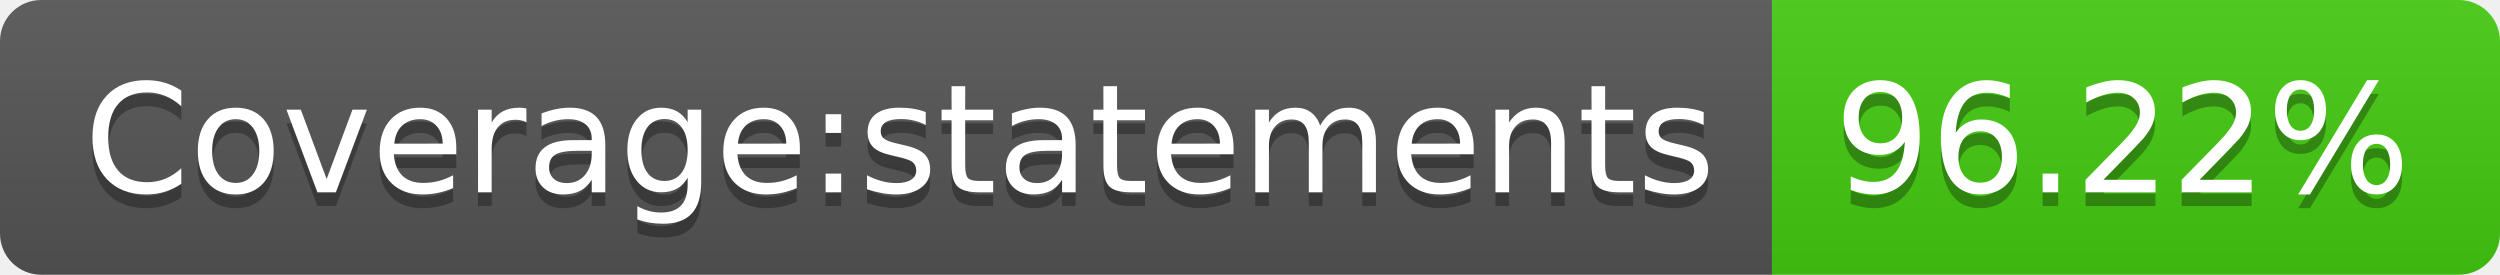
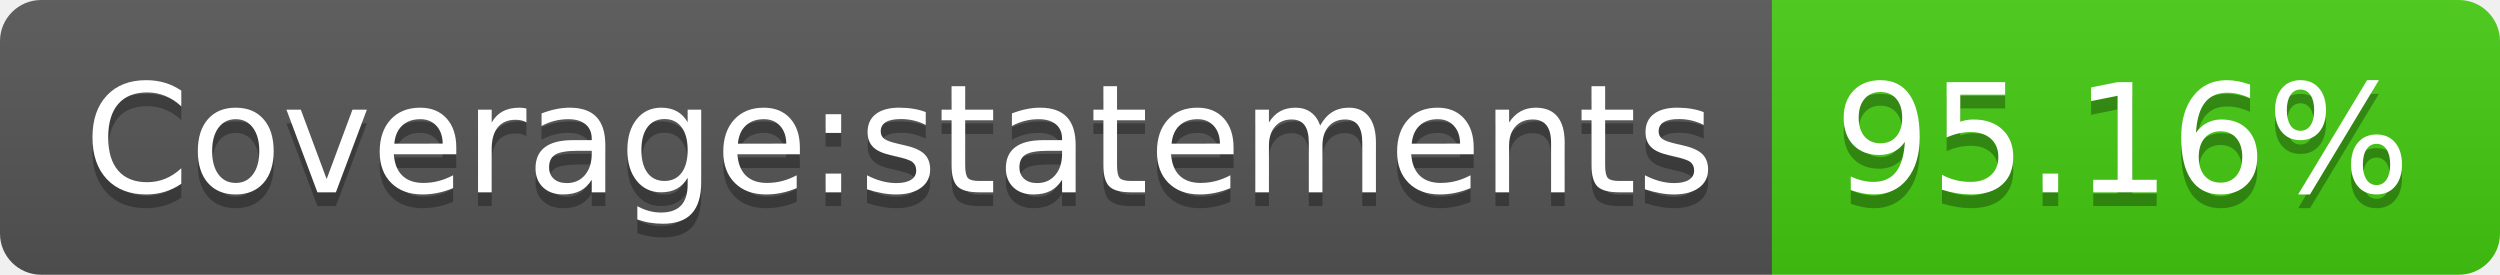
- <svg xmlns="http://www.w3.org/2000/svg" width="182" height="20" role="img" aria-label="Coverage:statements: 96.22%">
+ <svg xmlns="http://www.w3.org/2000/svg" width="182" height="20" role="img" aria-label="Coverage:statements: 95.16%">
  <linearGradient id="s" x2="0" y2="100%">
    <stop offset="0" stop-color="#bbb" stop-opacity=".1" />
    <stop offset="1" stop-opacity=".1" />
  </linearGradient>
  <clipPath id="r">
    <rect width="182" height="20" rx="3" fill="#fff" />
  </clipPath>
  <g clip-path="url(#r)">
    <rect width="129" height="20" fill="#555" />
    <rect x="129" width="53" height="20" fill="#4c1" />
    <rect width="182" height="20" fill="url(#s)" />
  </g>
  <g fill="#fff" text-anchor="middle" font-family="Verdana,Geneva,DejaVu Sans,sans-serif" text-rendering="geometricPrecision" font-size="110">
    <text aria-hidden="true" x="655" y="150" fill="#010101" fill-opacity=".3" transform="scale(.1)" textLength="1190">Coverage:statements</text>
    <text x="655" y="140" transform="scale(.1)" fill="#fff" textLength="1190">Coverage:statements</text>
-     <text aria-hidden="true" x="1545" y="150" fill="#010101" fill-opacity=".3" transform="scale(.1)" textLength="430">96.22%</text>
-     <text x="1545" y="140" transform="scale(.1)" fill="#fff" textLength="430">96.22%</text>
+     <text aria-hidden="true" x="1545" y="150" fill="#010101" fill-opacity=".3" transform="scale(.1)" textLength="430">95.16%</text>
+     <text x="1545" y="140" transform="scale(.1)" fill="#fff" textLength="430">95.16%</text>
  </g>
</svg>
